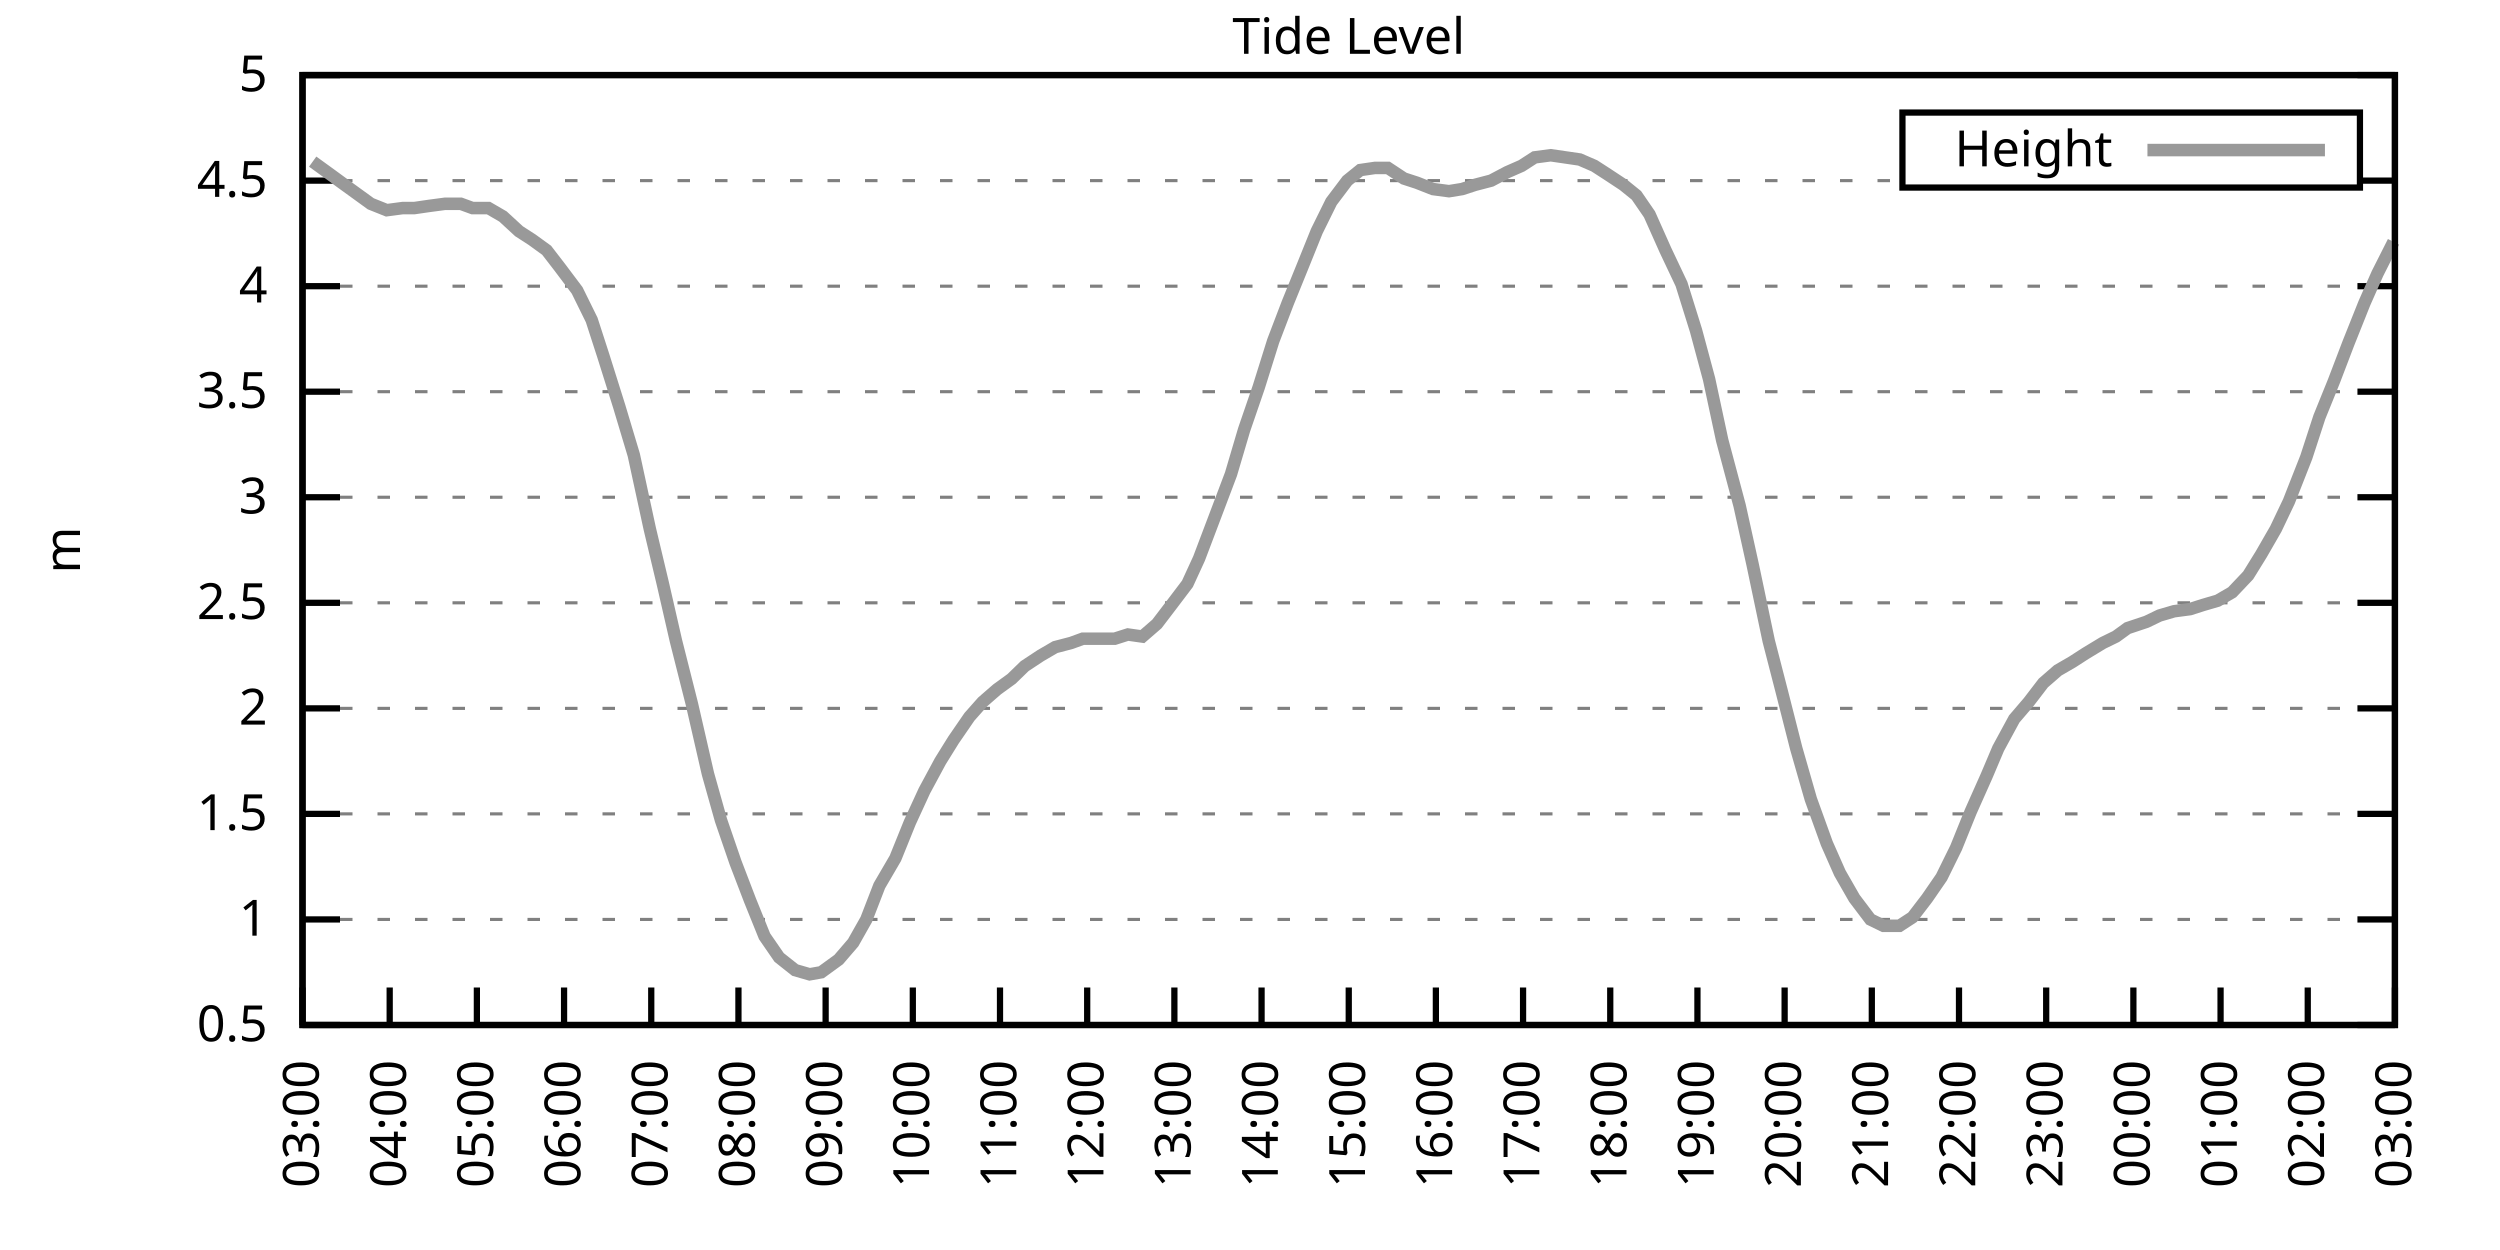
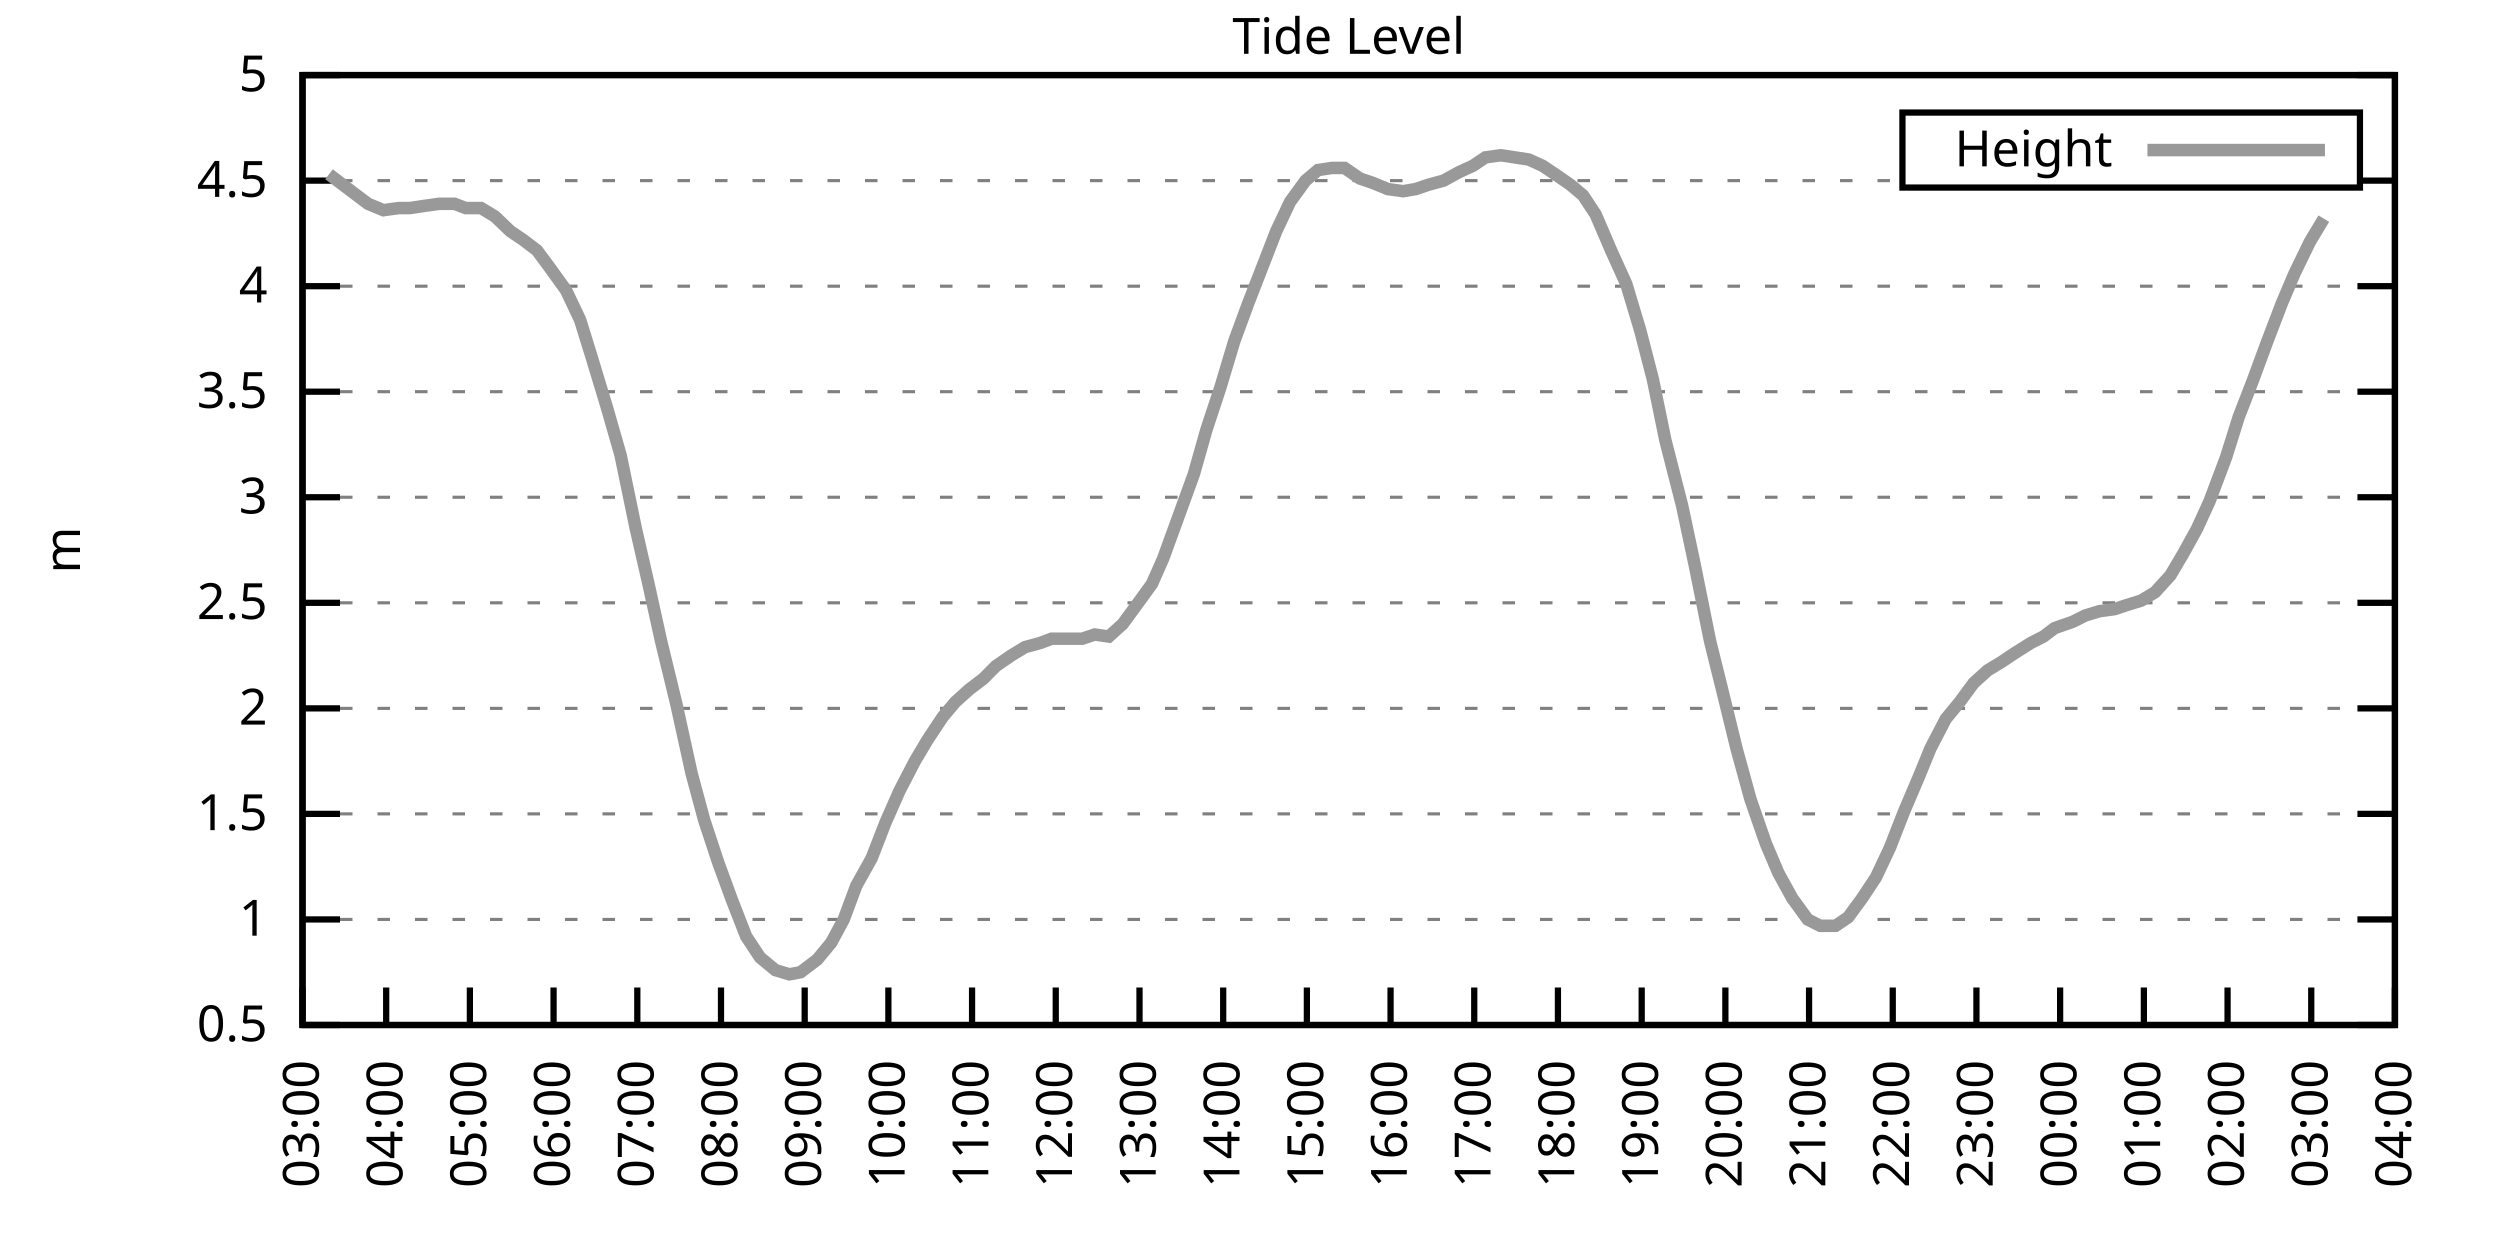
<svg xmlns="http://www.w3.org/2000/svg" xmlns:xlink="http://www.w3.org/1999/xlink" width="400" height="200" viewBox="0 0 400 200">
  <g id="gnuplot_canvas">
    <rect x="0" y="0" width="400" height="200" fill="none" />
    <defs>
      <circle id="gpDot" r="0.5" stroke-width="0.5" stroke="currentColor" />
      <path id="gpPt0" stroke-width="0.333" stroke="currentColor" d="M-1,0 h2 M0,-1 v2" />
      <path id="gpPt1" stroke-width="0.333" stroke="currentColor" d="M-1,-1 L1,1 M1,-1 L-1,1" />
      <path id="gpPt2" stroke-width="0.333" stroke="currentColor" d="M-1,0 L1,0 M0,-1 L0,1 M-1,-1 L1,1 M-1,1 L1,-1" />
      <rect id="gpPt3" stroke-width="0.333" stroke="currentColor" x="-1" y="-1" width="2" height="2" />
      <rect id="gpPt4" stroke-width="0.333" stroke="currentColor" fill="currentColor" x="-1" y="-1" width="2" height="2" />
      <circle id="gpPt5" stroke-width="0.333" stroke="currentColor" cx="0" cy="0" r="1" />
      <use xlink:href="#gpPt5" id="gpPt6" fill="currentColor" stroke="none" />
      <path id="gpPt7" stroke-width="0.333" stroke="currentColor" d="M0,-1.33 L-1.33,0.67 L1.33,0.67 z" />
      <use xlink:href="#gpPt7" id="gpPt8" fill="currentColor" stroke="none" />
      <use xlink:href="#gpPt7" id="gpPt9" stroke="currentColor" transform="rotate(180)" />
      <use xlink:href="#gpPt9" id="gpPt10" fill="currentColor" stroke="none" />
      <use xlink:href="#gpPt3" id="gpPt11" stroke="currentColor" transform="rotate(45)" />
      <use xlink:href="#gpPt11" id="gpPt12" fill="currentColor" stroke="none" />
      <path id="gpPt13" stroke-width="0.333" stroke="currentColor" d="M0,1.330 L1.265,0.411 L0.782,-1.067 L-0.782,-1.076 L-1.265,0.411 z" />
      <use xlink:href="#gpPt13" id="gpPt14" fill="currentColor" stroke="none" />
      <filter id="textbox" filterUnits="objectBoundingBox" x="0" y="0" height="1" width="1">
        <feFlood flood-color="white" flood-opacity="1" result="bgnd" />
        <feComposite in="SourceGraphic" in2="bgnd" operator="atop" />
      </filter>
      <filter id="greybox" filterUnits="objectBoundingBox" x="0" y="0" height="1" width="1">
        <feFlood flood-color="lightgrey" flood-opacity="1" result="grey" />
        <feComposite in="SourceGraphic" in2="grey" operator="atop" />
      </filter>
    </defs>
    <g fill="none" color="white" stroke="currentColor" stroke-width="1.00" stroke-linecap="butt" stroke-linejoin="miter">
</g>
    <g fill="none" color="black" stroke="currentColor" stroke-width="1.00" stroke-linecap="butt" stroke-linejoin="miter">
      <g stroke="none" shape-rendering="crispEdges">
        <polygon fill="rgb(255, 255, 255)" points="48.40,164.00 383.18,164.00 383.18,12.02 48.40,12.02 " />
      </g>
    </g>
    <g fill="none" color="black" stroke="currentColor" stroke-width="1.00" stroke-linecap="butt" stroke-linejoin="miter">
</g>
    <g fill="none" color="black" stroke="black" stroke-width="0.50" stroke-linecap="butt" stroke-linejoin="miter">
</g>
    <g fill="none" color="gray" stroke="currentColor" stroke-width="0.50" stroke-linecap="butt" stroke-linejoin="miter">
      <path stroke="gray" stroke-dasharray="2,4" class="gridline" d="M48.40,164.00 L383.19,164.00  " />
    </g>
    <g fill="none" color="gray" stroke="gray" stroke-width="1.00" stroke-linecap="butt" stroke-linejoin="miter">
</g>
    <g fill="none" color="black" stroke="currentColor" stroke-width="1.00" stroke-linecap="butt" stroke-linejoin="miter">
      <path stroke="black" d="M48.40,164.00 L54.40,164.00 M383.19,164.00 L377.19,164.00  " />
      <g transform="translate(42.80,166.60)" stroke="none" fill="black" font-family="Sans" font-size="8.00" text-anchor="end">
        <text>
          <tspan font-family="Sans"> 0.5</tspan>
        </text>
      </g>
    </g>
    <g fill="none" color="black" stroke="currentColor" stroke-width="1.00" stroke-linecap="butt" stroke-linejoin="miter">
</g>
    <g fill="none" color="black" stroke="black" stroke-width="0.50" stroke-linecap="butt" stroke-linejoin="miter">
</g>
    <g fill="none" color="gray" stroke="currentColor" stroke-width="0.50" stroke-linecap="butt" stroke-linejoin="miter">
      <path stroke="gray" stroke-dasharray="2,4" class="gridline" d="M48.40,147.11 L383.19,147.11  " />
    </g>
    <g fill="none" color="gray" stroke="gray" stroke-width="1.00" stroke-linecap="butt" stroke-linejoin="miter">
</g>
    <g fill="none" color="black" stroke="currentColor" stroke-width="1.00" stroke-linecap="butt" stroke-linejoin="miter">
      <path stroke="black" d="M48.40,147.11 L54.40,147.11 M383.19,147.11 L377.19,147.11  " />
      <g transform="translate(42.80,149.71)" stroke="none" fill="black" font-family="Sans" font-size="8.00" text-anchor="end">
        <text>
          <tspan font-family="Sans"> 1</tspan>
        </text>
      </g>
    </g>
    <g fill="none" color="black" stroke="currentColor" stroke-width="1.00" stroke-linecap="butt" stroke-linejoin="miter">
</g>
    <g fill="none" color="black" stroke="black" stroke-width="0.50" stroke-linecap="butt" stroke-linejoin="miter">
</g>
    <g fill="none" color="gray" stroke="currentColor" stroke-width="0.50" stroke-linecap="butt" stroke-linejoin="miter">
      <path stroke="gray" stroke-dasharray="2,4" class="gridline" d="M48.40,130.22 L383.19,130.22  " />
    </g>
    <g fill="none" color="gray" stroke="gray" stroke-width="1.00" stroke-linecap="butt" stroke-linejoin="miter">
</g>
    <g fill="none" color="black" stroke="currentColor" stroke-width="1.00" stroke-linecap="butt" stroke-linejoin="miter">
      <path stroke="black" d="M48.40,130.22 L54.40,130.22 M383.19,130.22 L377.19,130.22  " />
      <g transform="translate(42.80,132.82)" stroke="none" fill="black" font-family="Sans" font-size="8.00" text-anchor="end">
        <text>
          <tspan font-family="Sans"> 1.5</tspan>
        </text>
      </g>
    </g>
    <g fill="none" color="black" stroke="currentColor" stroke-width="1.00" stroke-linecap="butt" stroke-linejoin="miter">
</g>
    <g fill="none" color="black" stroke="black" stroke-width="0.50" stroke-linecap="butt" stroke-linejoin="miter">
</g>
    <g fill="none" color="gray" stroke="currentColor" stroke-width="0.50" stroke-linecap="butt" stroke-linejoin="miter">
      <path stroke="gray" stroke-dasharray="2,4" class="gridline" d="M48.40,113.34 L383.19,113.34  " />
    </g>
    <g fill="none" color="gray" stroke="gray" stroke-width="1.00" stroke-linecap="butt" stroke-linejoin="miter">
</g>
    <g fill="none" color="black" stroke="currentColor" stroke-width="1.00" stroke-linecap="butt" stroke-linejoin="miter">
      <path stroke="black" d="M48.40,113.34 L54.40,113.34 M383.19,113.34 L377.19,113.34  " />
      <g transform="translate(42.80,115.94)" stroke="none" fill="black" font-family="Sans" font-size="8.00" text-anchor="end">
        <text>
          <tspan font-family="Sans"> 2</tspan>
        </text>
      </g>
    </g>
    <g fill="none" color="black" stroke="currentColor" stroke-width="1.00" stroke-linecap="butt" stroke-linejoin="miter">
</g>
    <g fill="none" color="black" stroke="black" stroke-width="0.50" stroke-linecap="butt" stroke-linejoin="miter">
</g>
    <g fill="none" color="gray" stroke="currentColor" stroke-width="0.50" stroke-linecap="butt" stroke-linejoin="miter">
      <path stroke="gray" stroke-dasharray="2,4" class="gridline" d="M48.40,96.45 L383.19,96.45  " />
    </g>
    <g fill="none" color="gray" stroke="gray" stroke-width="1.00" stroke-linecap="butt" stroke-linejoin="miter">
</g>
    <g fill="none" color="black" stroke="currentColor" stroke-width="1.00" stroke-linecap="butt" stroke-linejoin="miter">
      <path stroke="black" d="M48.40,96.45 L54.40,96.45 M383.19,96.45 L377.19,96.45  " />
      <g transform="translate(42.80,99.05)" stroke="none" fill="black" font-family="Sans" font-size="8.00" text-anchor="end">
        <text>
          <tspan font-family="Sans"> 2.5</tspan>
        </text>
      </g>
    </g>
    <g fill="none" color="black" stroke="currentColor" stroke-width="1.00" stroke-linecap="butt" stroke-linejoin="miter">
</g>
    <g fill="none" color="black" stroke="black" stroke-width="0.50" stroke-linecap="butt" stroke-linejoin="miter">
</g>
    <g fill="none" color="gray" stroke="currentColor" stroke-width="0.50" stroke-linecap="butt" stroke-linejoin="miter">
      <path stroke="gray" stroke-dasharray="2,4" class="gridline" d="M48.40,79.56 L383.19,79.56  " />
    </g>
    <g fill="none" color="gray" stroke="gray" stroke-width="1.00" stroke-linecap="butt" stroke-linejoin="miter">
</g>
    <g fill="none" color="black" stroke="currentColor" stroke-width="1.00" stroke-linecap="butt" stroke-linejoin="miter">
      <path stroke="black" d="M48.40,79.56 L54.40,79.56 M383.19,79.56 L377.19,79.56  " />
      <g transform="translate(42.80,82.16)" stroke="none" fill="black" font-family="Sans" font-size="8.00" text-anchor="end">
        <text>
          <tspan font-family="Sans"> 3</tspan>
        </text>
      </g>
    </g>
    <g fill="none" color="black" stroke="currentColor" stroke-width="1.00" stroke-linecap="butt" stroke-linejoin="miter">
</g>
    <g fill="none" color="black" stroke="black" stroke-width="0.50" stroke-linecap="butt" stroke-linejoin="miter">
</g>
    <g fill="none" color="gray" stroke="currentColor" stroke-width="0.50" stroke-linecap="butt" stroke-linejoin="miter">
      <path stroke="gray" stroke-dasharray="2,4" class="gridline" d="M48.40,62.67 L383.19,62.67  " />
    </g>
    <g fill="none" color="gray" stroke="gray" stroke-width="1.00" stroke-linecap="butt" stroke-linejoin="miter">
</g>
    <g fill="none" color="black" stroke="currentColor" stroke-width="1.00" stroke-linecap="butt" stroke-linejoin="miter">
      <path stroke="black" d="M48.40,62.67 L54.40,62.67 M383.19,62.67 L377.19,62.67  " />
      <g transform="translate(42.80,65.27)" stroke="none" fill="black" font-family="Sans" font-size="8.00" text-anchor="end">
        <text>
          <tspan font-family="Sans"> 3.5</tspan>
        </text>
      </g>
    </g>
    <g fill="none" color="black" stroke="currentColor" stroke-width="1.00" stroke-linecap="butt" stroke-linejoin="miter">
</g>
    <g fill="none" color="black" stroke="black" stroke-width="0.50" stroke-linecap="butt" stroke-linejoin="miter">
</g>
    <g fill="none" color="gray" stroke="currentColor" stroke-width="0.50" stroke-linecap="butt" stroke-linejoin="miter">
      <path stroke="gray" stroke-dasharray="2,4" class="gridline" d="M48.40,45.79 L383.19,45.79  " />
    </g>
    <g fill="none" color="gray" stroke="gray" stroke-width="1.00" stroke-linecap="butt" stroke-linejoin="miter">
</g>
    <g fill="none" color="black" stroke="currentColor" stroke-width="1.00" stroke-linecap="butt" stroke-linejoin="miter">
      <path stroke="black" d="M48.40,45.79 L54.40,45.79 M383.19,45.79 L377.19,45.79  " />
      <g transform="translate(42.80,48.39)" stroke="none" fill="black" font-family="Sans" font-size="8.00" text-anchor="end">
        <text>
          <tspan font-family="Sans"> 4</tspan>
        </text>
      </g>
    </g>
    <g fill="none" color="black" stroke="currentColor" stroke-width="1.00" stroke-linecap="butt" stroke-linejoin="miter">
</g>
    <g fill="none" color="black" stroke="black" stroke-width="0.50" stroke-linecap="butt" stroke-linejoin="miter">
</g>
    <g fill="none" color="gray" stroke="currentColor" stroke-width="0.50" stroke-linecap="butt" stroke-linejoin="miter">
      <path stroke="gray" stroke-dasharray="2,4" class="gridline" d="M48.40,28.90 L304.39,28.90 M377.59,28.90 L383.19,28.90  " />
    </g>
    <g fill="none" color="gray" stroke="gray" stroke-width="1.00" stroke-linecap="butt" stroke-linejoin="miter">
</g>
    <g fill="none" color="black" stroke="currentColor" stroke-width="1.00" stroke-linecap="butt" stroke-linejoin="miter">
      <path stroke="black" d="M48.40,28.90 L54.40,28.90 M383.19,28.90 L377.19,28.90  " />
      <g transform="translate(42.80,31.50)" stroke="none" fill="black" font-family="Sans" font-size="8.00" text-anchor="end">
        <text>
          <tspan font-family="Sans"> 4.5</tspan>
        </text>
      </g>
    </g>
    <g fill="none" color="black" stroke="currentColor" stroke-width="1.00" stroke-linecap="butt" stroke-linejoin="miter">
</g>
    <g fill="none" color="black" stroke="black" stroke-width="0.50" stroke-linecap="butt" stroke-linejoin="miter">
</g>
    <g fill="none" color="gray" stroke="currentColor" stroke-width="0.50" stroke-linecap="butt" stroke-linejoin="miter">
      <path stroke="gray" stroke-dasharray="2,4" class="gridline" d="M48.40,12.01 L383.19,12.01  " />
    </g>
    <g fill="none" color="gray" stroke="gray" stroke-width="1.00" stroke-linecap="butt" stroke-linejoin="miter">
</g>
    <g fill="none" color="black" stroke="currentColor" stroke-width="1.00" stroke-linecap="butt" stroke-linejoin="miter">
      <path stroke="black" d="M48.40,12.01 L54.40,12.01 M383.19,12.01 L377.19,12.01  " />
      <g transform="translate(42.80,14.61)" stroke="none" fill="black" font-family="Sans" font-size="8.00" text-anchor="end">
        <text>
          <tspan font-family="Sans"> 5</tspan>
        </text>
      </g>
    </g>
    <g fill="none" color="black" stroke="currentColor" stroke-width="1.00" stroke-linecap="butt" stroke-linejoin="miter">
      <path stroke="black" d="M48.40,164.00 L48.40,158.00  " />
      <g transform="translate(51.00,169.60) rotate(270.00)" stroke="none" fill="black" font-family="Sans" font-size="8.00" text-anchor="end">
        <text>
          <tspan font-family="Sans">03:00</tspan>
        </text>
      </g>
    </g>
    <g fill="none" color="black" stroke="currentColor" stroke-width="1.00" stroke-linecap="butt" stroke-linejoin="miter">
-       <path stroke="black" d="M62.35,164.00 L62.35,158.00  " />
-       <g transform="translate(64.95,169.60) rotate(270.00)" stroke="none" fill="black" font-family="Sans" font-size="8.00" text-anchor="end">
+       <path stroke="black" d="M61.79,164.00 L61.79,158.00  " />
+       <g transform="translate(64.39,169.60) rotate(270.00)" stroke="none" fill="black" font-family="Sans" font-size="8.00" text-anchor="end">
        <text>
          <tspan font-family="Sans">04:00</tspan>
        </text>
      </g>
    </g>
    <g fill="none" color="black" stroke="currentColor" stroke-width="1.00" stroke-linecap="butt" stroke-linejoin="miter">
-       <path stroke="black" d="M76.30,164.00 L76.30,158.00  " />
-       <g transform="translate(78.90,169.60) rotate(270.00)" stroke="none" fill="black" font-family="Sans" font-size="8.00" text-anchor="end">
+       <path stroke="black" d="M75.18,164.00 L75.18,158.00  " />
+       <g transform="translate(77.78,169.60) rotate(270.00)" stroke="none" fill="black" font-family="Sans" font-size="8.00" text-anchor="end">
        <text>
          <tspan font-family="Sans">05:00</tspan>
        </text>
      </g>
    </g>
    <g fill="none" color="black" stroke="currentColor" stroke-width="1.00" stroke-linecap="butt" stroke-linejoin="miter">
-       <path stroke="black" d="M90.25,164.00 L90.25,158.00  " />
-       <g transform="translate(92.85,169.60) rotate(270.00)" stroke="none" fill="black" font-family="Sans" font-size="8.00" text-anchor="end">
+       <path stroke="black" d="M88.57,164.00 L88.57,158.00  " />
+       <g transform="translate(91.17,169.60) rotate(270.00)" stroke="none" fill="black" font-family="Sans" font-size="8.00" text-anchor="end">
        <text>
          <tspan font-family="Sans">06:00</tspan>
        </text>
      </g>
    </g>
    <g fill="none" color="black" stroke="currentColor" stroke-width="1.00" stroke-linecap="butt" stroke-linejoin="miter">
-       <path stroke="black" d="M104.20,164.00 L104.20,158.00  " />
-       <g transform="translate(106.80,169.60) rotate(270.00)" stroke="none" fill="black" font-family="Sans" font-size="8.00" text-anchor="end">
+       <path stroke="black" d="M101.97,164.00 L101.97,158.00  " />
+       <g transform="translate(104.57,169.60) rotate(270.00)" stroke="none" fill="black" font-family="Sans" font-size="8.00" text-anchor="end">
        <text>
          <tspan font-family="Sans">07:00</tspan>
        </text>
      </g>
    </g>
    <g fill="none" color="black" stroke="currentColor" stroke-width="1.00" stroke-linecap="butt" stroke-linejoin="miter">
-       <path stroke="black" d="M118.15,164.00 L118.15,158.00  " />
-       <g transform="translate(120.75,169.60) rotate(270.00)" stroke="none" fill="black" font-family="Sans" font-size="8.00" text-anchor="end">
+       <path stroke="black" d="M115.36,164.00 L115.36,158.00  " />
+       <g transform="translate(117.96,169.60) rotate(270.00)" stroke="none" fill="black" font-family="Sans" font-size="8.00" text-anchor="end">
        <text>
          <tspan font-family="Sans">08:00</tspan>
        </text>
      </g>
    </g>
    <g fill="none" color="black" stroke="currentColor" stroke-width="1.00" stroke-linecap="butt" stroke-linejoin="miter">
-       <path stroke="black" d="M132.10,164.00 L132.10,158.00  " />
-       <g transform="translate(134.70,169.60) rotate(270.00)" stroke="none" fill="black" font-family="Sans" font-size="8.00" text-anchor="end">
+       <path stroke="black" d="M128.75,164.00 L128.75,158.00  " />
+       <g transform="translate(131.35,169.60) rotate(270.00)" stroke="none" fill="black" font-family="Sans" font-size="8.00" text-anchor="end">
        <text>
          <tspan font-family="Sans">09:00</tspan>
        </text>
      </g>
    </g>
    <g fill="none" color="black" stroke="currentColor" stroke-width="1.00" stroke-linecap="butt" stroke-linejoin="miter">
-       <path stroke="black" d="M146.05,164.00 L146.05,158.00  " />
-       <g transform="translate(148.65,169.60) rotate(270.00)" stroke="none" fill="black" font-family="Sans" font-size="8.00" text-anchor="end">
+       <path stroke="black" d="M142.14,164.00 L142.14,158.00  " />
+       <g transform="translate(144.74,169.60) rotate(270.00)" stroke="none" fill="black" font-family="Sans" font-size="8.00" text-anchor="end">
        <text>
          <tspan font-family="Sans">10:00</tspan>
        </text>
      </g>
    </g>
    <g fill="none" color="black" stroke="currentColor" stroke-width="1.00" stroke-linecap="butt" stroke-linejoin="miter">
-       <path stroke="black" d="M160.00,164.00 L160.00,158.00  " />
-       <g transform="translate(162.60,169.60) rotate(270.00)" stroke="none" fill="black" font-family="Sans" font-size="8.00" text-anchor="end">
+       <path stroke="black" d="M155.53,164.00 L155.53,158.00  " />
+       <g transform="translate(158.13,169.60) rotate(270.00)" stroke="none" fill="black" font-family="Sans" font-size="8.00" text-anchor="end">
        <text>
          <tspan font-family="Sans">11:00</tspan>
        </text>
      </g>
    </g>
    <g fill="none" color="black" stroke="currentColor" stroke-width="1.00" stroke-linecap="butt" stroke-linejoin="miter">
-       <path stroke="black" d="M173.95,164.00 L173.95,158.00  " />
-       <g transform="translate(176.55,169.60) rotate(270.00)" stroke="none" fill="black" font-family="Sans" font-size="8.00" text-anchor="end">
+       <path stroke="black" d="M168.92,164.00 L168.92,158.00  " />
+       <g transform="translate(171.52,169.60) rotate(270.00)" stroke="none" fill="black" font-family="Sans" font-size="8.00" text-anchor="end">
        <text>
          <tspan font-family="Sans">12:00</tspan>
        </text>
      </g>
    </g>
    <g fill="none" color="black" stroke="currentColor" stroke-width="1.00" stroke-linecap="butt" stroke-linejoin="miter">
-       <path stroke="black" d="M187.90,164.00 L187.90,158.00  " />
-       <g transform="translate(190.50,169.60) rotate(270.00)" stroke="none" fill="black" font-family="Sans" font-size="8.00" text-anchor="end">
+       <path stroke="black" d="M182.32,164.00 L182.32,158.00  " />
+       <g transform="translate(184.92,169.60) rotate(270.00)" stroke="none" fill="black" font-family="Sans" font-size="8.00" text-anchor="end">
        <text>
          <tspan font-family="Sans">13:00</tspan>
        </text>
      </g>
    </g>
    <g fill="none" color="black" stroke="currentColor" stroke-width="1.00" stroke-linecap="butt" stroke-linejoin="miter">
-       <path stroke="black" d="M201.85,164.00 L201.85,158.00  " />
-       <g transform="translate(204.45,169.60) rotate(270.00)" stroke="none" fill="black" font-family="Sans" font-size="8.00" text-anchor="end">
+       <path stroke="black" d="M195.71,164.00 L195.71,158.00  " />
+       <g transform="translate(198.31,169.60) rotate(270.00)" stroke="none" fill="black" font-family="Sans" font-size="8.00" text-anchor="end">
        <text>
          <tspan font-family="Sans">14:00</tspan>
        </text>
      </g>
    </g>
    <g fill="none" color="black" stroke="currentColor" stroke-width="1.00" stroke-linecap="butt" stroke-linejoin="miter">
-       <path stroke="black" d="M215.80,164.00 L215.80,158.00  " />
-       <g transform="translate(218.40,169.60) rotate(270.00)" stroke="none" fill="black" font-family="Sans" font-size="8.00" text-anchor="end">
+       <path stroke="black" d="M209.10,164.00 L209.10,158.00  " />
+       <g transform="translate(211.70,169.60) rotate(270.00)" stroke="none" fill="black" font-family="Sans" font-size="8.00" text-anchor="end">
        <text>
          <tspan font-family="Sans">15:00</tspan>
        </text>
      </g>
    </g>
    <g fill="none" color="black" stroke="currentColor" stroke-width="1.00" stroke-linecap="butt" stroke-linejoin="miter">
-       <path stroke="black" d="M229.74,164.00 L229.74,158.00  " />
-       <g transform="translate(232.34,169.60) rotate(270.00)" stroke="none" fill="black" font-family="Sans" font-size="8.00" text-anchor="end">
+       <path stroke="black" d="M222.49,164.00 L222.49,158.00  " />
+       <g transform="translate(225.09,169.60) rotate(270.00)" stroke="none" fill="black" font-family="Sans" font-size="8.00" text-anchor="end">
        <text>
          <tspan font-family="Sans">16:00</tspan>
        </text>
      </g>
    </g>
    <g fill="none" color="black" stroke="currentColor" stroke-width="1.00" stroke-linecap="butt" stroke-linejoin="miter">
-       <path stroke="black" d="M243.69,164.00 L243.69,158.00  " />
-       <g transform="translate(246.29,169.60) rotate(270.00)" stroke="none" fill="black" font-family="Sans" font-size="8.00" text-anchor="end">
+       <path stroke="black" d="M235.88,164.00 L235.88,158.00  " />
+       <g transform="translate(238.48,169.60) rotate(270.00)" stroke="none" fill="black" font-family="Sans" font-size="8.00" text-anchor="end">
        <text>
          <tspan font-family="Sans">17:00</tspan>
        </text>
      </g>
    </g>
    <g fill="none" color="black" stroke="currentColor" stroke-width="1.00" stroke-linecap="butt" stroke-linejoin="miter">
-       <path stroke="black" d="M257.64,164.00 L257.64,158.00  " />
-       <g transform="translate(260.24,169.60) rotate(270.00)" stroke="none" fill="black" font-family="Sans" font-size="8.00" text-anchor="end">
+       <path stroke="black" d="M249.27,164.00 L249.27,158.00  " />
+       <g transform="translate(251.87,169.60) rotate(270.00)" stroke="none" fill="black" font-family="Sans" font-size="8.00" text-anchor="end">
        <text>
          <tspan font-family="Sans">18:00</tspan>
        </text>
      </g>
    </g>
    <g fill="none" color="black" stroke="currentColor" stroke-width="1.00" stroke-linecap="butt" stroke-linejoin="miter">
-       <path stroke="black" d="M271.59,164.00 L271.59,158.00  " />
-       <g transform="translate(274.19,169.60) rotate(270.00)" stroke="none" fill="black" font-family="Sans" font-size="8.00" text-anchor="end">
+       <path stroke="black" d="M262.67,164.00 L262.67,158.00  " />
+       <g transform="translate(265.27,169.60) rotate(270.00)" stroke="none" fill="black" font-family="Sans" font-size="8.00" text-anchor="end">
        <text>
          <tspan font-family="Sans">19:00</tspan>
        </text>
      </g>
    </g>
    <g fill="none" color="black" stroke="currentColor" stroke-width="1.00" stroke-linecap="butt" stroke-linejoin="miter">
-       <path stroke="black" d="M285.54,164.00 L285.54,158.00  " />
-       <g transform="translate(288.14,169.60) rotate(270.00)" stroke="none" fill="black" font-family="Sans" font-size="8.00" text-anchor="end">
+       <path stroke="black" d="M276.06,164.00 L276.06,158.00  " />
+       <g transform="translate(278.66,169.60) rotate(270.00)" stroke="none" fill="black" font-family="Sans" font-size="8.00" text-anchor="end">
        <text>
          <tspan font-family="Sans">20:00</tspan>
        </text>
      </g>
    </g>
    <g fill="none" color="black" stroke="currentColor" stroke-width="1.00" stroke-linecap="butt" stroke-linejoin="miter">
-       <path stroke="black" d="M299.49,164.00 L299.49,158.00  " />
-       <g transform="translate(302.09,169.60) rotate(270.00)" stroke="none" fill="black" font-family="Sans" font-size="8.00" text-anchor="end">
+       <path stroke="black" d="M289.45,164.00 L289.45,158.00  " />
+       <g transform="translate(292.05,169.60) rotate(270.00)" stroke="none" fill="black" font-family="Sans" font-size="8.00" text-anchor="end">
        <text>
          <tspan font-family="Sans">21:00</tspan>
        </text>
      </g>
    </g>
    <g fill="none" color="black" stroke="currentColor" stroke-width="1.00" stroke-linecap="butt" stroke-linejoin="miter">
-       <path stroke="black" d="M313.44,164.00 L313.44,158.00  " />
-       <g transform="translate(316.04,169.60) rotate(270.00)" stroke="none" fill="black" font-family="Sans" font-size="8.00" text-anchor="end">
+       <path stroke="black" d="M302.84,164.00 L302.84,158.00  " />
+       <g transform="translate(305.44,169.60) rotate(270.00)" stroke="none" fill="black" font-family="Sans" font-size="8.00" text-anchor="end">
        <text>
          <tspan font-family="Sans">22:00</tspan>
        </text>
      </g>
    </g>
    <g fill="none" color="black" stroke="currentColor" stroke-width="1.00" stroke-linecap="butt" stroke-linejoin="miter">
-       <path stroke="black" d="M327.39,164.00 L327.39,158.00  " />
-       <g transform="translate(329.99,169.60) rotate(270.00)" stroke="none" fill="black" font-family="Sans" font-size="8.00" text-anchor="end">
+       <path stroke="black" d="M316.23,164.00 L316.23,158.00  " />
+       <g transform="translate(318.83,169.60) rotate(270.00)" stroke="none" fill="black" font-family="Sans" font-size="8.00" text-anchor="end">
        <text>
          <tspan font-family="Sans">23:00</tspan>
        </text>
      </g>
    </g>
    <g fill="none" color="black" stroke="currentColor" stroke-width="1.00" stroke-linecap="butt" stroke-linejoin="miter">
-       <path stroke="black" d="M341.34,164.00 L341.34,158.00  " />
-       <g transform="translate(343.94,169.60) rotate(270.00)" stroke="none" fill="black" font-family="Sans" font-size="8.00" text-anchor="end">
+       <path stroke="black" d="M329.62,164.00 L329.62,158.00  " />
+       <g transform="translate(332.22,169.60) rotate(270.00)" stroke="none" fill="black" font-family="Sans" font-size="8.00" text-anchor="end">
        <text>
          <tspan font-family="Sans">00:00</tspan>
        </text>
      </g>
    </g>
    <g fill="none" color="black" stroke="currentColor" stroke-width="1.00" stroke-linecap="butt" stroke-linejoin="miter">
-       <path stroke="black" d="M355.29,164.00 L355.29,158.00  " />
-       <g transform="translate(357.89,169.60) rotate(270.00)" stroke="none" fill="black" font-family="Sans" font-size="8.00" text-anchor="end">
+       <path stroke="black" d="M343.02,164.00 L343.02,158.00  " />
+       <g transform="translate(345.62,169.60) rotate(270.00)" stroke="none" fill="black" font-family="Sans" font-size="8.00" text-anchor="end">
        <text>
          <tspan font-family="Sans">01:00</tspan>
        </text>
      </g>
    </g>
    <g fill="none" color="black" stroke="currentColor" stroke-width="1.00" stroke-linecap="butt" stroke-linejoin="miter">
-       <path stroke="black" d="M369.24,164.00 L369.24,158.00  " />
-       <g transform="translate(371.84,169.60) rotate(270.00)" stroke="none" fill="black" font-family="Sans" font-size="8.00" text-anchor="end">
+       <path stroke="black" d="M356.41,164.00 L356.41,158.00  " />
+       <g transform="translate(359.01,169.60) rotate(270.00)" stroke="none" fill="black" font-family="Sans" font-size="8.00" text-anchor="end">
        <text>
          <tspan font-family="Sans">02:00</tspan>
+         </text>
+       </g>
+     </g>
+     <g fill="none" color="black" stroke="currentColor" stroke-width="1.00" stroke-linecap="butt" stroke-linejoin="miter">
+       <path stroke="black" d="M369.80,164.00 L369.80,158.00  " />
+       <g transform="translate(372.40,169.60) rotate(270.00)" stroke="none" fill="black" font-family="Sans" font-size="8.00" text-anchor="end">
+         <text>
+           <tspan font-family="Sans">03:00</tspan>
        </text>
      </g>
    </g>
    <g fill="none" color="black" stroke="currentColor" stroke-width="1.00" stroke-linecap="butt" stroke-linejoin="miter">
      <path stroke="black" d="M383.19,164.00 L383.19,158.00  " />
      <g transform="translate(385.79,169.60) rotate(270.00)" stroke="none" fill="black" font-family="Sans" font-size="8.00" text-anchor="end">
        <text>
-           <tspan font-family="Sans">03:00</tspan>
+           <tspan font-family="Sans">04:00</tspan>
        </text>
      </g>
    </g>
    <g fill="none" color="black" stroke="currentColor" stroke-width="1.00" stroke-linecap="butt" stroke-linejoin="miter">
</g>
    <g fill="none" color="black" stroke="currentColor" stroke-width="1.00" stroke-linecap="butt" stroke-linejoin="miter">
      <path stroke="black" d="M48.40,12.01 L48.40,164.00 L383.19,164.00 L383.19,12.01 L48.40,12.01 Z  " />
    </g>
    <g fill="none" color="black" stroke="currentColor" stroke-width="1.00" stroke-linecap="butt" stroke-linejoin="miter">
</g>
    <g fill="none" color="black" stroke="currentColor" stroke-width="1.00" stroke-linecap="butt" stroke-linejoin="miter">
      <path stroke="black" d="M304.39,30.01 L304.39,18.01 L377.59,18.01 L377.59,30.01 L304.39,30.01 Z  " />
    </g>
    <g id="Tide_level_plot_1">
      <g fill="none" color="white" stroke="black" stroke-width="2.00" stroke-linecap="butt" stroke-linejoin="miter">
</g>
      <g fill="none" color="black" stroke="currentColor" stroke-width="2.00" stroke-linecap="butt" stroke-linejoin="miter">
        <g transform="translate(337.99,26.61)" stroke="none" fill="black" font-family="Sans" font-size="8.00" text-anchor="end">
          <text>
            <tspan font-family="Sans">Height</tspan>
          </text>
        </g>
      </g>
      <g fill="none" color="black" stroke="currentColor" stroke-width="2.00" stroke-linecap="butt" stroke-linejoin="miter">
-         <path stroke="rgb(153, 153, 153)" d="M343.59,24.01 L371.99,24.01 M50.03,25.86 L52.82,27.88 L54.68,29.24 L57.47,31.26 L59.33,32.61 L61.88,33.63   L64.44,33.29 L66.30,33.29 L68.63,32.95 L71.18,32.61 L73.74,32.61 L75.60,33.29 L78.16,33.29 L80.48,34.64   L83.04,37.00 L85.13,38.35 L87.46,40.04 L89.55,42.75 L92.34,46.46 L94.67,51.19 L96.53,56.93 L99.08,65.04   L101.41,72.81 L103.97,84.63 L106.06,93.41 L108.15,102.53 L110.71,112.66 L113.27,123.81 L115.36,131.24 L117.68,137.99   L120.01,144.07 L122.33,149.81 L124.66,153.19 L127.22,155.22 L129.54,155.89 L131.40,155.56 L134.19,153.53 L136.51,150.83   L138.61,147.11 L140.70,141.71 L143.26,137.32 L145.58,131.58 L147.91,126.51 L150.46,121.78 L152.56,118.40 L155.11,114.69   L157.21,112.32 L159.53,110.30 L161.86,108.61 L163.95,106.58 L166.51,104.89 L168.83,103.54 L171.39,102.87 L173.25,102.19   L176.04,102.19 L178.36,102.19 L180.46,101.52 L182.78,101.85 L185.11,99.83 L187.43,96.79 L189.99,93.41 L191.85,89.36   L194.41,82.60 L196.96,75.85 L199.06,68.75 L201.38,62.00 L203.71,54.57 L206.03,48.49 L208.36,42.75 L210.68,37.00   L213.01,32.28 L215.56,28.90 L217.65,27.21 L219.98,26.87 L222.07,26.87 L224.63,28.56 L226.72,29.24 L229.28,30.25   L231.84,30.59 L233.93,30.25 L236.02,29.57 L238.58,28.90 L241.14,27.55 L243.46,26.53 L245.55,25.18 L248.11,24.84   L250.44,25.18 L252.76,25.52 L255.09,26.53 L257.18,27.88 L259.74,29.57 L261.83,31.26 L263.92,34.30 L266.48,40.04   L269.04,45.45 L271.36,52.88 L273.45,60.65 L275.55,70.44 L278.34,80.91 L280.43,90.37 L282.99,102.53 L285.08,110.63   L287.40,119.75 L289.73,127.86 L292.29,134.95 L294.38,139.68 L296.70,143.73 L299.26,147.11 L301.35,148.13 L303.91,148.13   L306.00,146.77 L308.33,143.73 L310.65,140.36 L312.98,135.63 L315.30,129.89 L317.86,124.14 L319.72,119.75 L322.28,115.03   L324.60,112.32 L326.93,109.28 L329.25,107.26 L331.58,105.91 L333.67,104.56 L336.46,102.87 L338.55,101.85 L340.41,100.50   L343.43,99.49 L345.53,98.48 L347.85,97.80 L350.41,97.46 L352.50,96.79 L354.83,96.11 L357.15,94.76 L359.71,92.06   L361.80,88.68 L364.13,84.63 L366.22,80.24 L369.01,73.14 L371.10,66.73 L373.43,60.98 L375.75,54.90 L378.31,48.49   L380.40,43.76 L382.96,38.69  " />
+         <path stroke="rgb(153, 153, 153)" d="M343.59,24.01 L371.99,24.01 M52.64,27.88 L54.43,29.24 L57.10,31.26 L58.89,32.61 L61.35,33.63 L63.80,33.29   L65.59,33.29 L67.82,32.95 L70.27,32.61 L72.73,32.61 L74.51,33.29 L76.97,33.29 L79.20,34.64 L81.66,37.00   L83.66,38.35 L85.90,40.04 L87.91,42.75 L90.58,46.46 L92.82,51.19 L94.60,56.93 L97.06,65.04 L99.29,72.81   L101.74,84.63 L103.75,93.41 L105.76,102.53 L108.22,112.66 L110.67,123.81 L112.68,131.24 L114.91,137.99 L117.14,144.07   L119.38,149.81 L121.61,153.19 L124.06,155.22 L126.29,155.89 L128.08,155.56 L130.76,153.53 L132.99,150.83 L135.00,147.11   L137.01,141.71 L139.46,137.32 L141.69,131.58 L143.93,126.51 L146.38,121.78 L148.39,118.40 L150.85,114.69 L152.85,112.32   L155.09,110.30 L157.32,108.61 L159.33,106.58 L161.78,104.89 L164.01,103.54 L166.47,102.87 L168.25,102.19 L170.93,102.19   L173.17,102.19 L175.17,101.52 L177.41,101.85 L179.64,99.83 L181.87,96.79 L184.32,93.41 L186.11,89.36 L188.57,82.60   L191.02,75.85 L193.03,68.75 L195.26,62.00 L197.49,54.57 L199.73,48.49 L201.96,42.75 L204.19,37.00 L206.42,32.28   L208.88,28.90 L210.88,27.21 L213.12,26.87 L215.13,26.87 L217.58,28.56 L219.59,29.24 L222.04,30.25 L224.50,30.59   L226.51,30.25 L228.52,29.57 L230.97,28.90 L233.43,27.55 L235.66,26.53 L237.67,25.18 L240.12,24.84 L242.36,25.18   L244.59,25.52 L246.82,26.53 L248.83,27.88 L251.28,29.57 L253.29,31.26 L255.30,34.30 L257.76,40.04 L260.21,45.45   L262.44,52.88 L264.45,60.65 L266.46,70.44 L269.14,80.91 L271.15,90.37 L273.60,102.53 L275.61,110.63 L277.84,119.75   L280.07,127.86 L282.53,134.95 L284.54,139.68 L286.77,143.73 L289.23,147.11 L291.23,148.13 L293.69,148.13 L295.70,146.77   L297.93,143.73 L300.16,140.36 L302.39,135.63 L304.63,129.89 L307.08,124.14 L308.87,119.75 L311.32,115.03 L313.55,112.32   L315.79,109.28 L318.02,107.26 L320.25,105.91 L322.26,104.56 L324.94,102.87 L326.95,101.85 L328.73,100.50 L331.63,99.49   L333.64,98.48 L335.87,97.80 L338.33,97.46 L340.34,96.79 L342.57,96.11 L344.80,94.76 L347.26,92.06 L349.26,88.68   L351.50,84.63 L353.51,80.24 L356.18,73.14 L358.19,66.73 L360.42,60.98 L362.66,54.90 L365.11,48.49 L367.12,43.76   L369.58,38.69 L371.81,34.98  " />
      </g>
    </g>
    <g fill="none" color="black" stroke="currentColor" stroke-width="2.00" stroke-linecap="butt" stroke-linejoin="miter">
</g>
    <g fill="none" color="black" stroke="black" stroke-width="1.00" stroke-linecap="butt" stroke-linejoin="miter">
</g>
    <g fill="none" color="black" stroke="currentColor" stroke-width="1.00" stroke-linecap="butt" stroke-linejoin="miter">
      <path stroke="black" d="M48.40,12.01 L48.40,164.00 L383.19,164.00 L383.19,12.01 L48.40,12.01 Z  " />
      <g transform="translate(12.80,88.01) rotate(270.00)" stroke="none" fill="black" font-family="Sans" font-size="8.00" text-anchor="middle">
        <text>
          <tspan font-family="Sans">m</tspan>
        </text>
      </g>
    </g>
    <g fill="none" color="black" stroke="currentColor" stroke-width="1.00" stroke-linecap="butt" stroke-linejoin="miter">
</g>
    <g fill="none" color="black" stroke="currentColor" stroke-width="1.00" stroke-linecap="butt" stroke-linejoin="miter">
      <g transform="translate(215.79,8.61)" stroke="none" fill="black" font-family="Sans" font-size="8.00" text-anchor="middle">
        <text>
          <tspan font-family="Sans">Tide Level</tspan>
        </text>
      </g>
    </g>
    <g fill="none" color="black" stroke="currentColor" stroke-width="1.00" stroke-linecap="butt" stroke-linejoin="miter">
</g>
  </g>
</svg>
